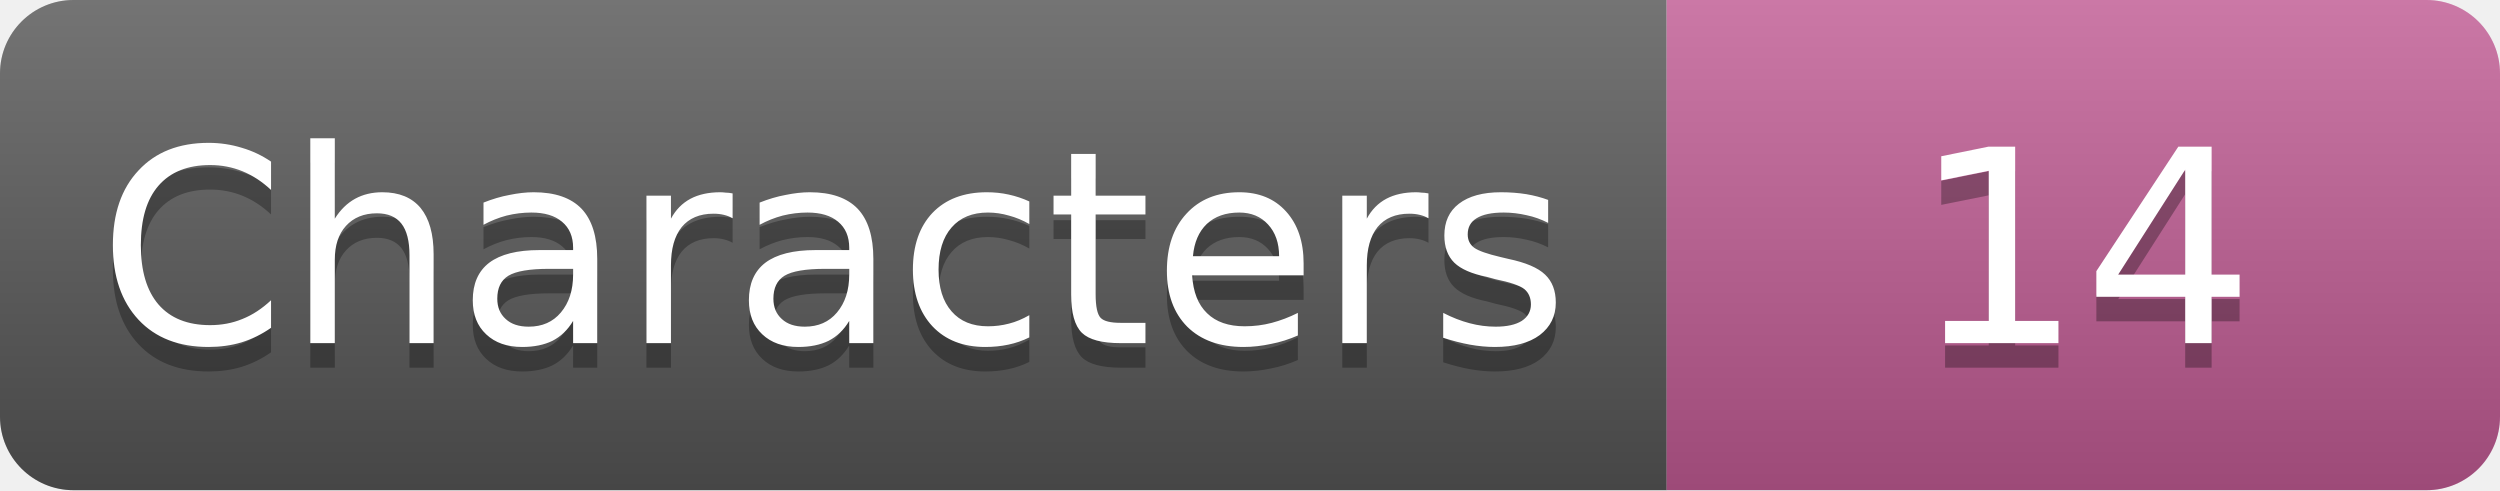
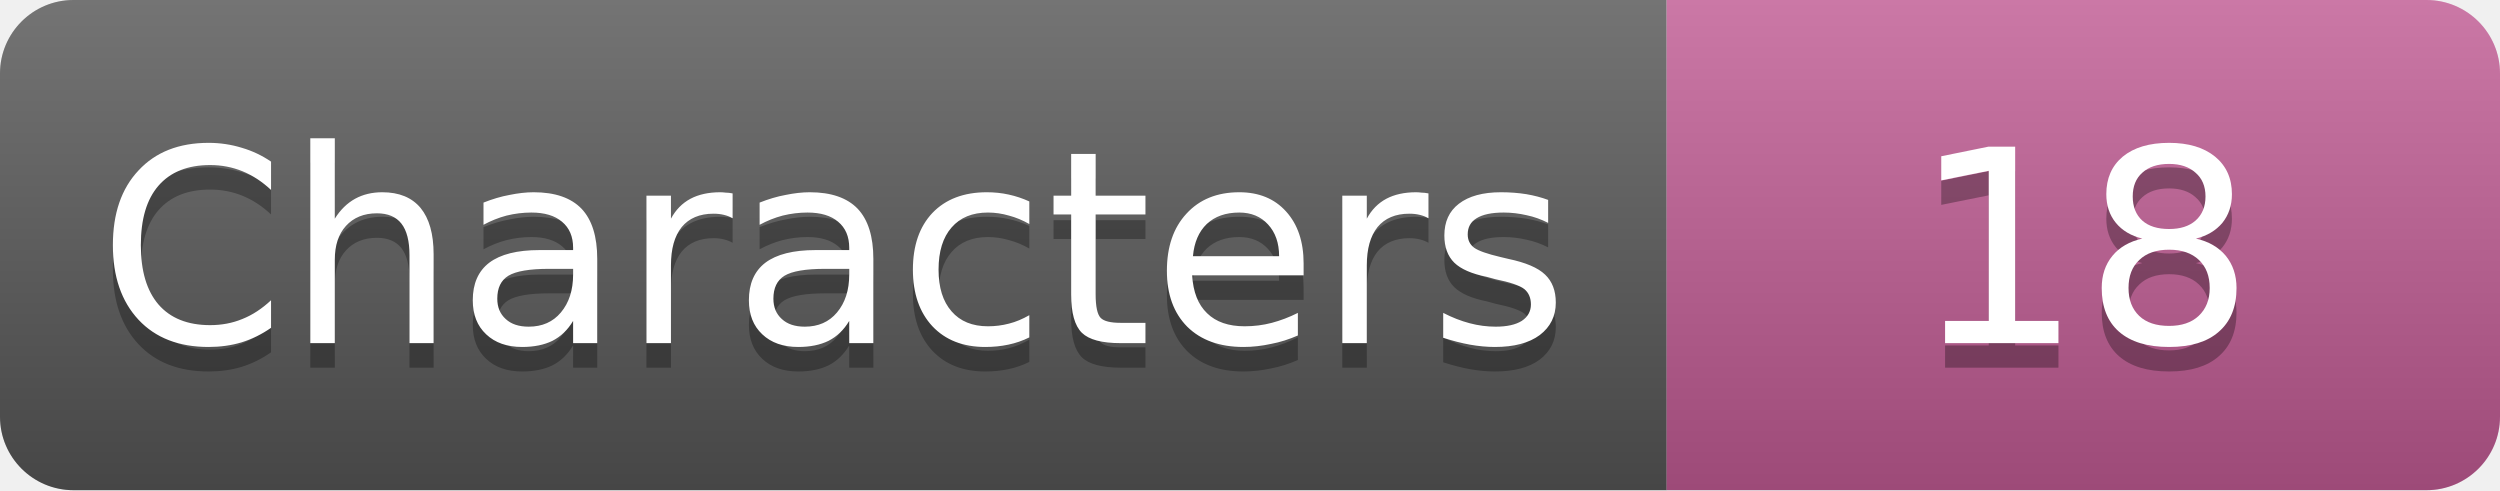
- <svg xmlns="http://www.w3.org/2000/svg" width="102" height="20" role="img" aria-label="Characters: 14">
+ <svg xmlns="http://www.w3.org/2000/svg" width="102" height="20" role="img" aria-label="Characters: 18">
  <linearGradient id="s" x2="0" y2="100%">
    <stop offset="0" stop-color="#fff" stop-opacity=".18" />
    <stop offset="1" stop-opacity=".18" />
  </linearGradient>
  <clipPath id="r">
    <rect width="102" height="20" rx="3" fill="#fff" />
  </clipPath>
  <g clip-path="url(#r)">
    <rect width="68" height="20" fill="#555" />
    <rect x="68" width="34" height="20" fill="#c05a93" />
    <rect width="102" height="20" fill="url(#s)" />
  </g>
  <g fill="#fff" text-anchor="middle" font-family="Verdana,Geneva,DejaVu Sans,sans-serif" font-size="11">
    <text x="34.0" y="15" fill="#010101" fill-opacity=".3">Characters</text>
    <text x="34.0" y="14">Characters</text>
-     <text x="85.0" y="15" fill="#010101" fill-opacity=".3">14</text>
-     <text x="85.0" y="14">14</text>
+     <text x="85.0" y="15" fill="#010101" fill-opacity=".3">18</text>
+     <text x="85.0" y="14">18</text>
  </g>
</svg>
